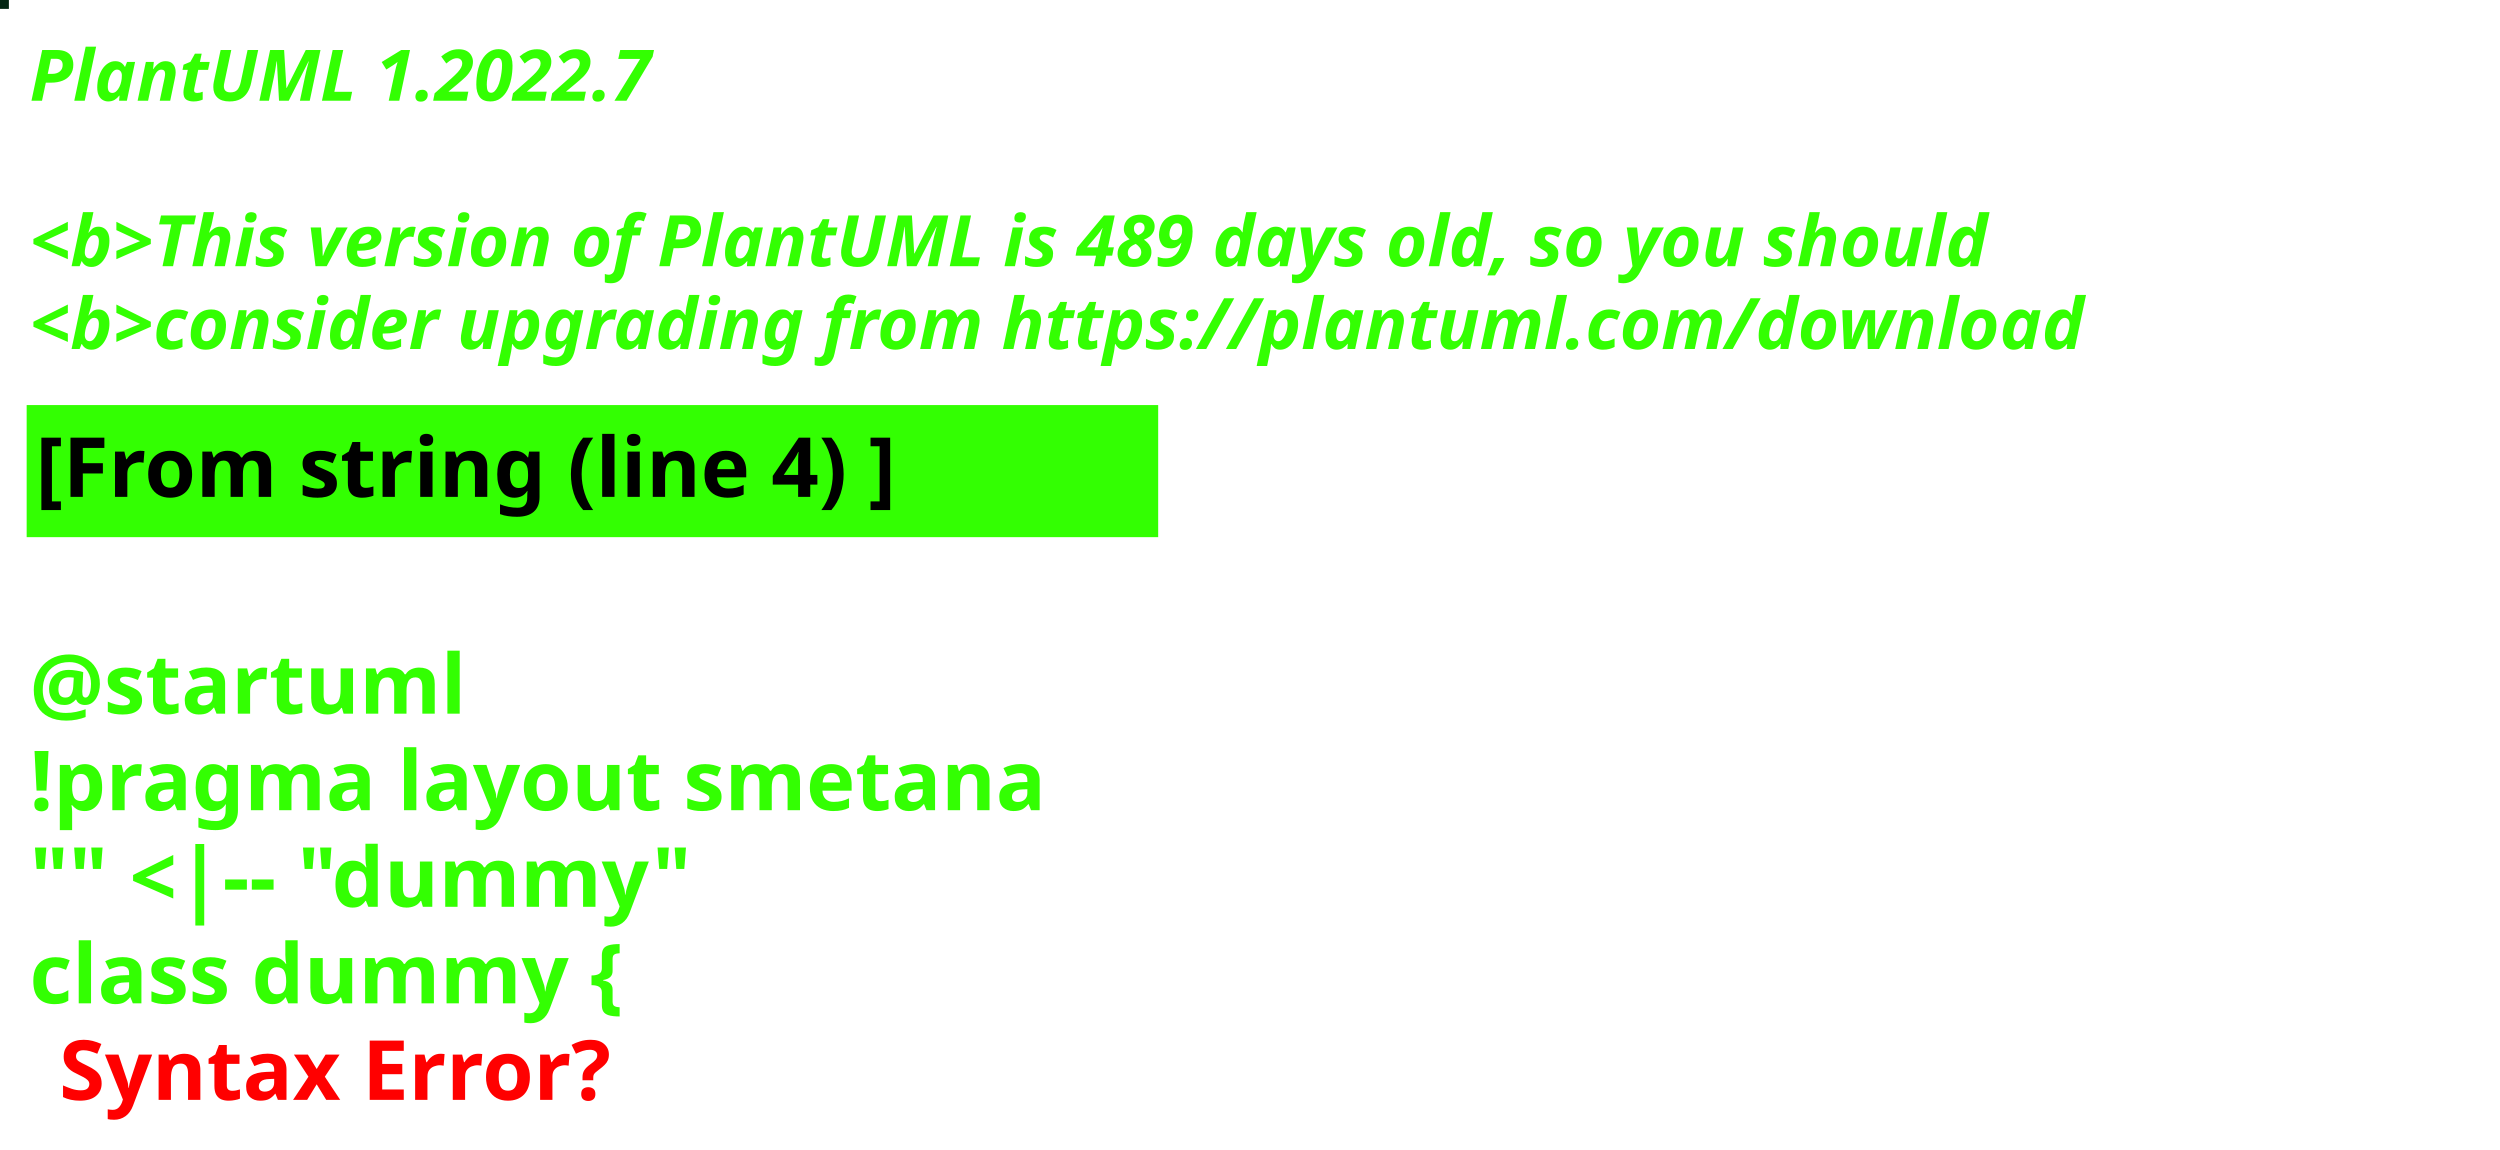
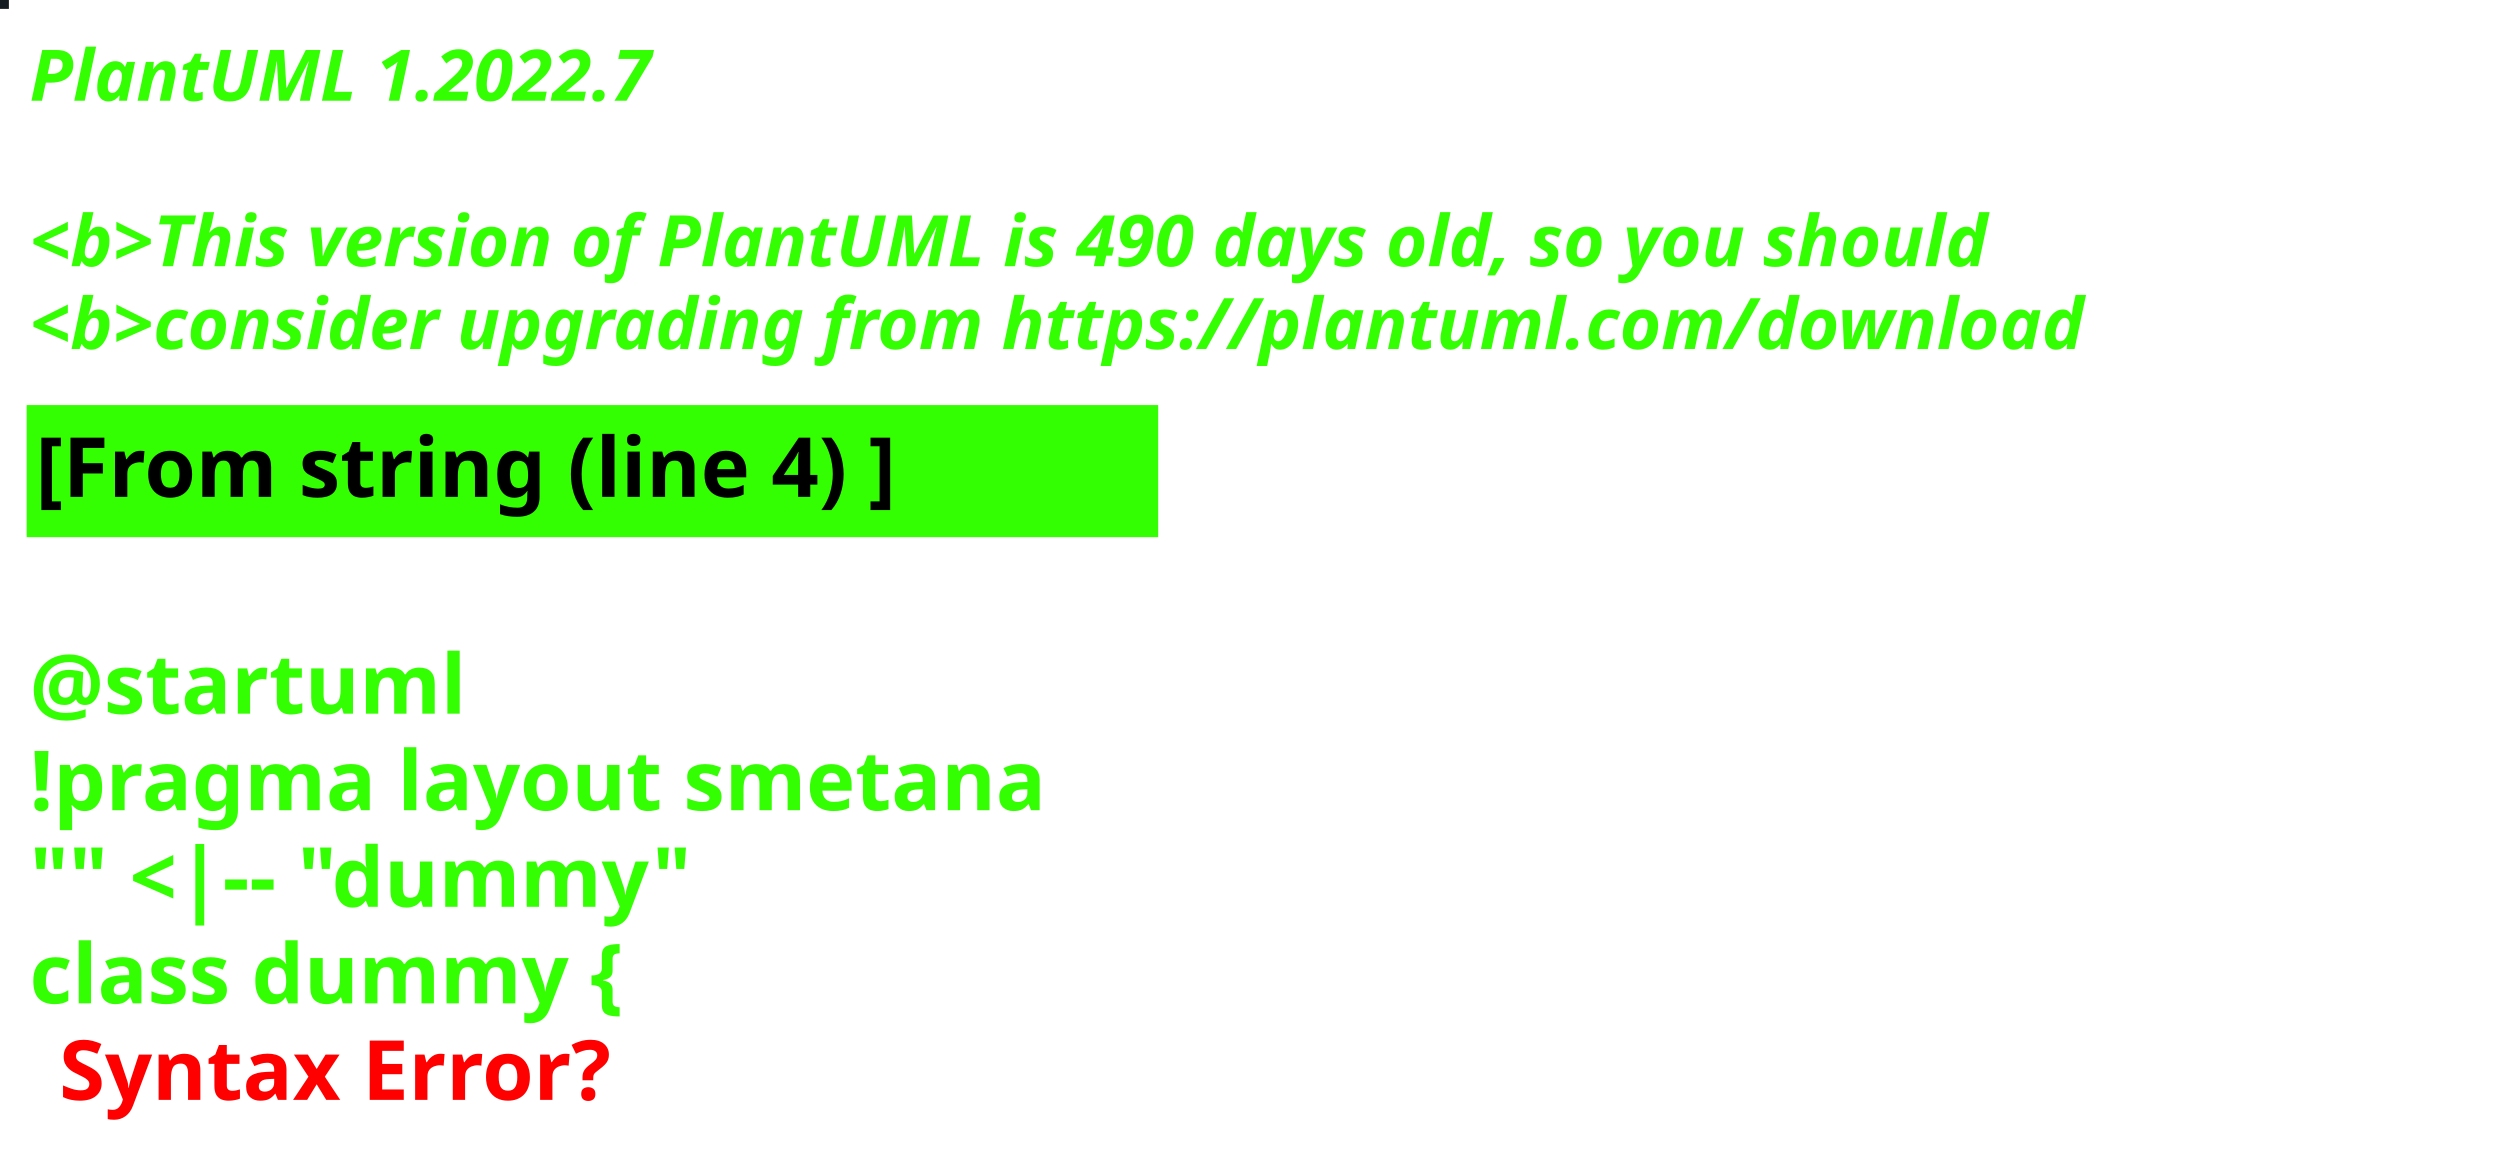
<svg xmlns="http://www.w3.org/2000/svg" contentStyleType="text/css" height="194px" preserveAspectRatio="none" style="width:422px;height:194px;background:#000000;" version="1.1" viewBox="0 0 422 194" width="422px" zoomAndPan="magnify">
  <defs />
  <g>
-     <rect fill="#032613" height="1" style="stroke:#032613;stroke-width:1.0;" width="1" x="0" y="0" />
+     <rect fill="#151D22" height="1" style="stroke:#151D22;stroke-width:1.0;" width="1" x="0" y="0" />
    <text fill="#33FF02" font-family="sans-serif" font-size="12" font-style="italic" font-weight="bold" lengthAdjust="spacing" textLength="127" x="5" y="17">PlantUML 1.2022.7</text>
    <text fill="#33FF02" font-family="sans-serif" font-size="12" font-style="italic" font-weight="bold" lengthAdjust="spacing" textLength="4" x="5" y="30.969"> </text>
-     <text fill="#33FF02" font-family="sans-serif" font-size="12" font-style="italic" font-weight="bold" lengthAdjust="spacing" textLength="399" x="5" y="44.938">&lt;b&gt;This version of PlantUML is 489 days old, so you should</text>
+     <text fill="#33FF02" font-family="sans-serif" font-size="12" font-style="italic" font-weight="bold" lengthAdjust="spacing" textLength="399" x="5" y="44.938">&lt;b&gt;This version of PlantUML is 490 days old, so you should</text>
    <text fill="#33FF02" font-family="sans-serif" font-size="12" font-style="italic" font-weight="bold" lengthAdjust="spacing" textLength="408" x="5" y="58.906">&lt;b&gt;consider upgrading from https://plantuml.com/download</text>
    <rect fill="#33FF02" height="21.297" style="stroke:#33FF02;stroke-width:1.0;" width="190" x="5" y="68.875" />
    <text fill="#000000" font-family="sans-serif" font-size="14" font-weight="bold" lengthAdjust="spacing" textLength="168" x="6" y="83.875">[From string (line 4) ]</text>
    <text fill="#33FF02" font-family="sans-serif" font-size="14" font-weight="bold" lengthAdjust="spacing" textLength="5" x="5" y="104.172"> </text>
    <text fill="#33FF02" font-family="sans-serif" font-size="14" font-weight="bold" lengthAdjust="spacing" textLength="79" x="5" y="120.469">@startuml</text>
    <text fill="#33FF02" font-family="sans-serif" font-size="14" font-weight="bold" lengthAdjust="spacing" textLength="190" x="5" y="136.766">!pragma layout smetana</text>
    <text fill="#33FF02" font-family="sans-serif" font-size="14" font-weight="bold" lengthAdjust="spacing" textLength="124" x="5" y="153.062">"" &lt;|-- "dummy"</text>
    <text fill="#33FF02" font-family="sans-serif" font-size="14" font-weight="bold" lengthAdjust="spacing" text-decoration="wavy underline" textLength="117" x="5" y="169.359">class dummy {</text>
    <text fill="#FF0000" font-family="sans-serif" font-size="14" font-weight="bold" lengthAdjust="spacing" textLength="106" x="10" y="185.656">Syntax Error?</text>
  </g>
</svg>
